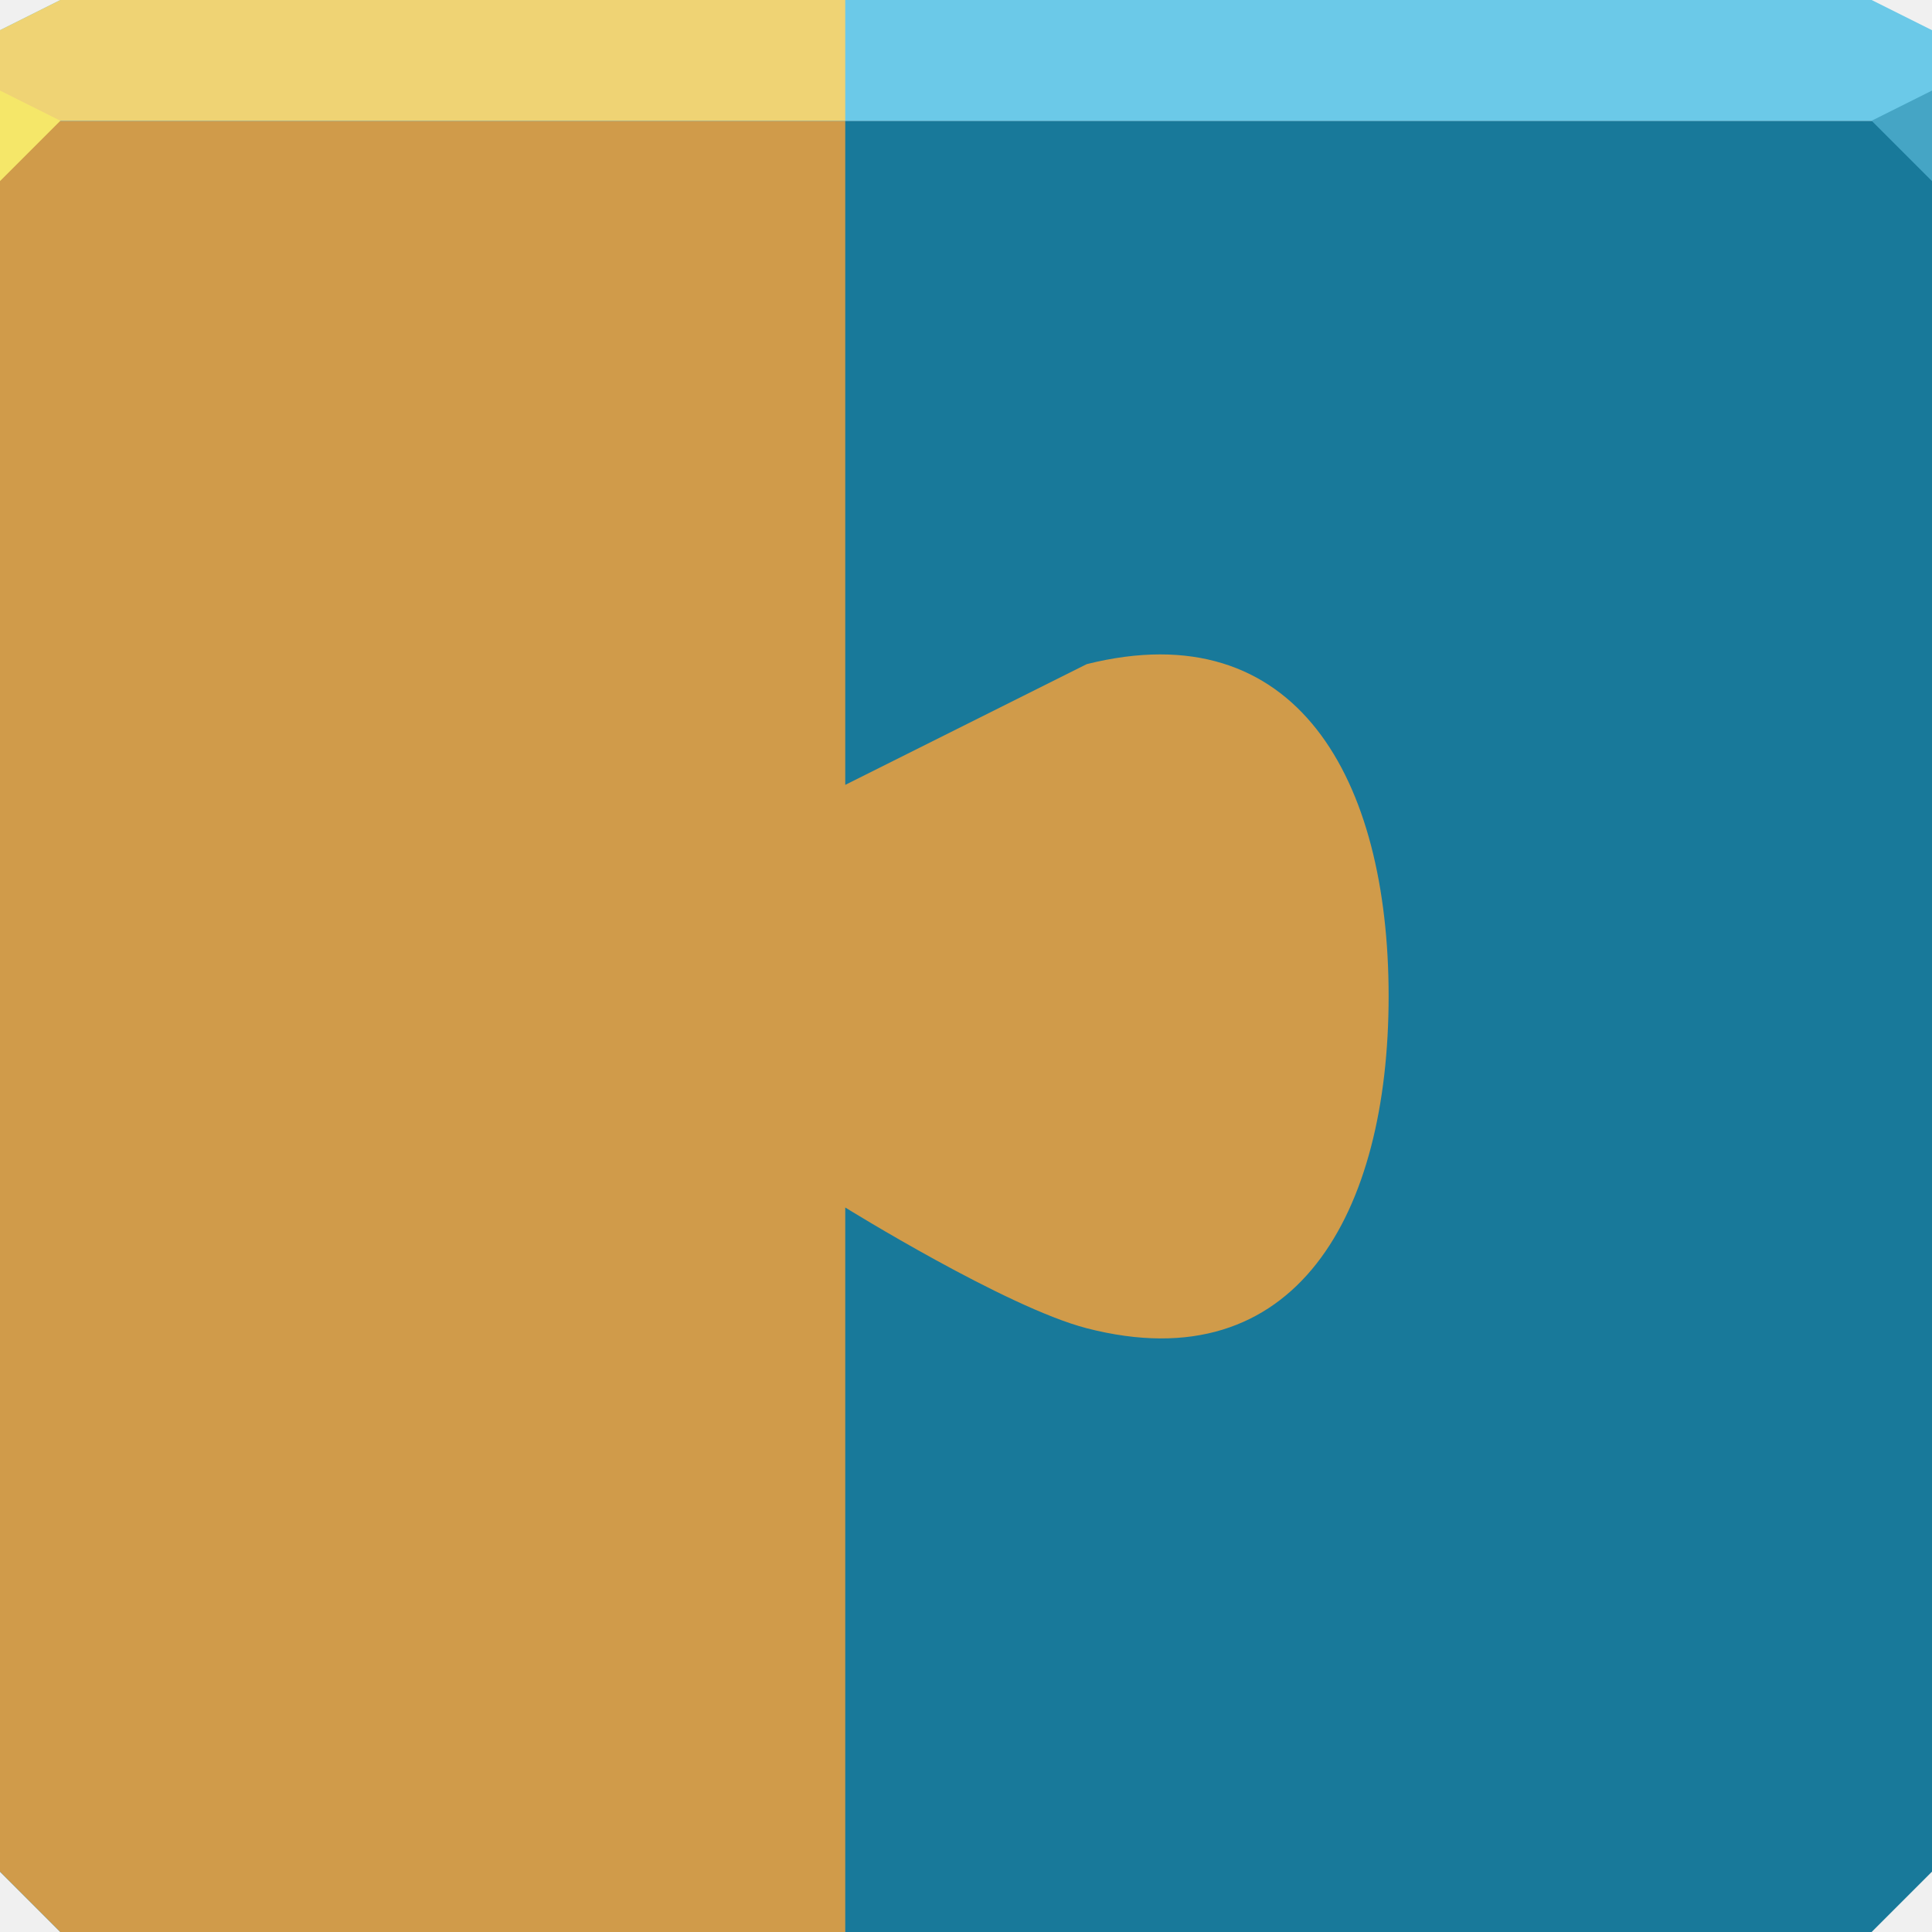
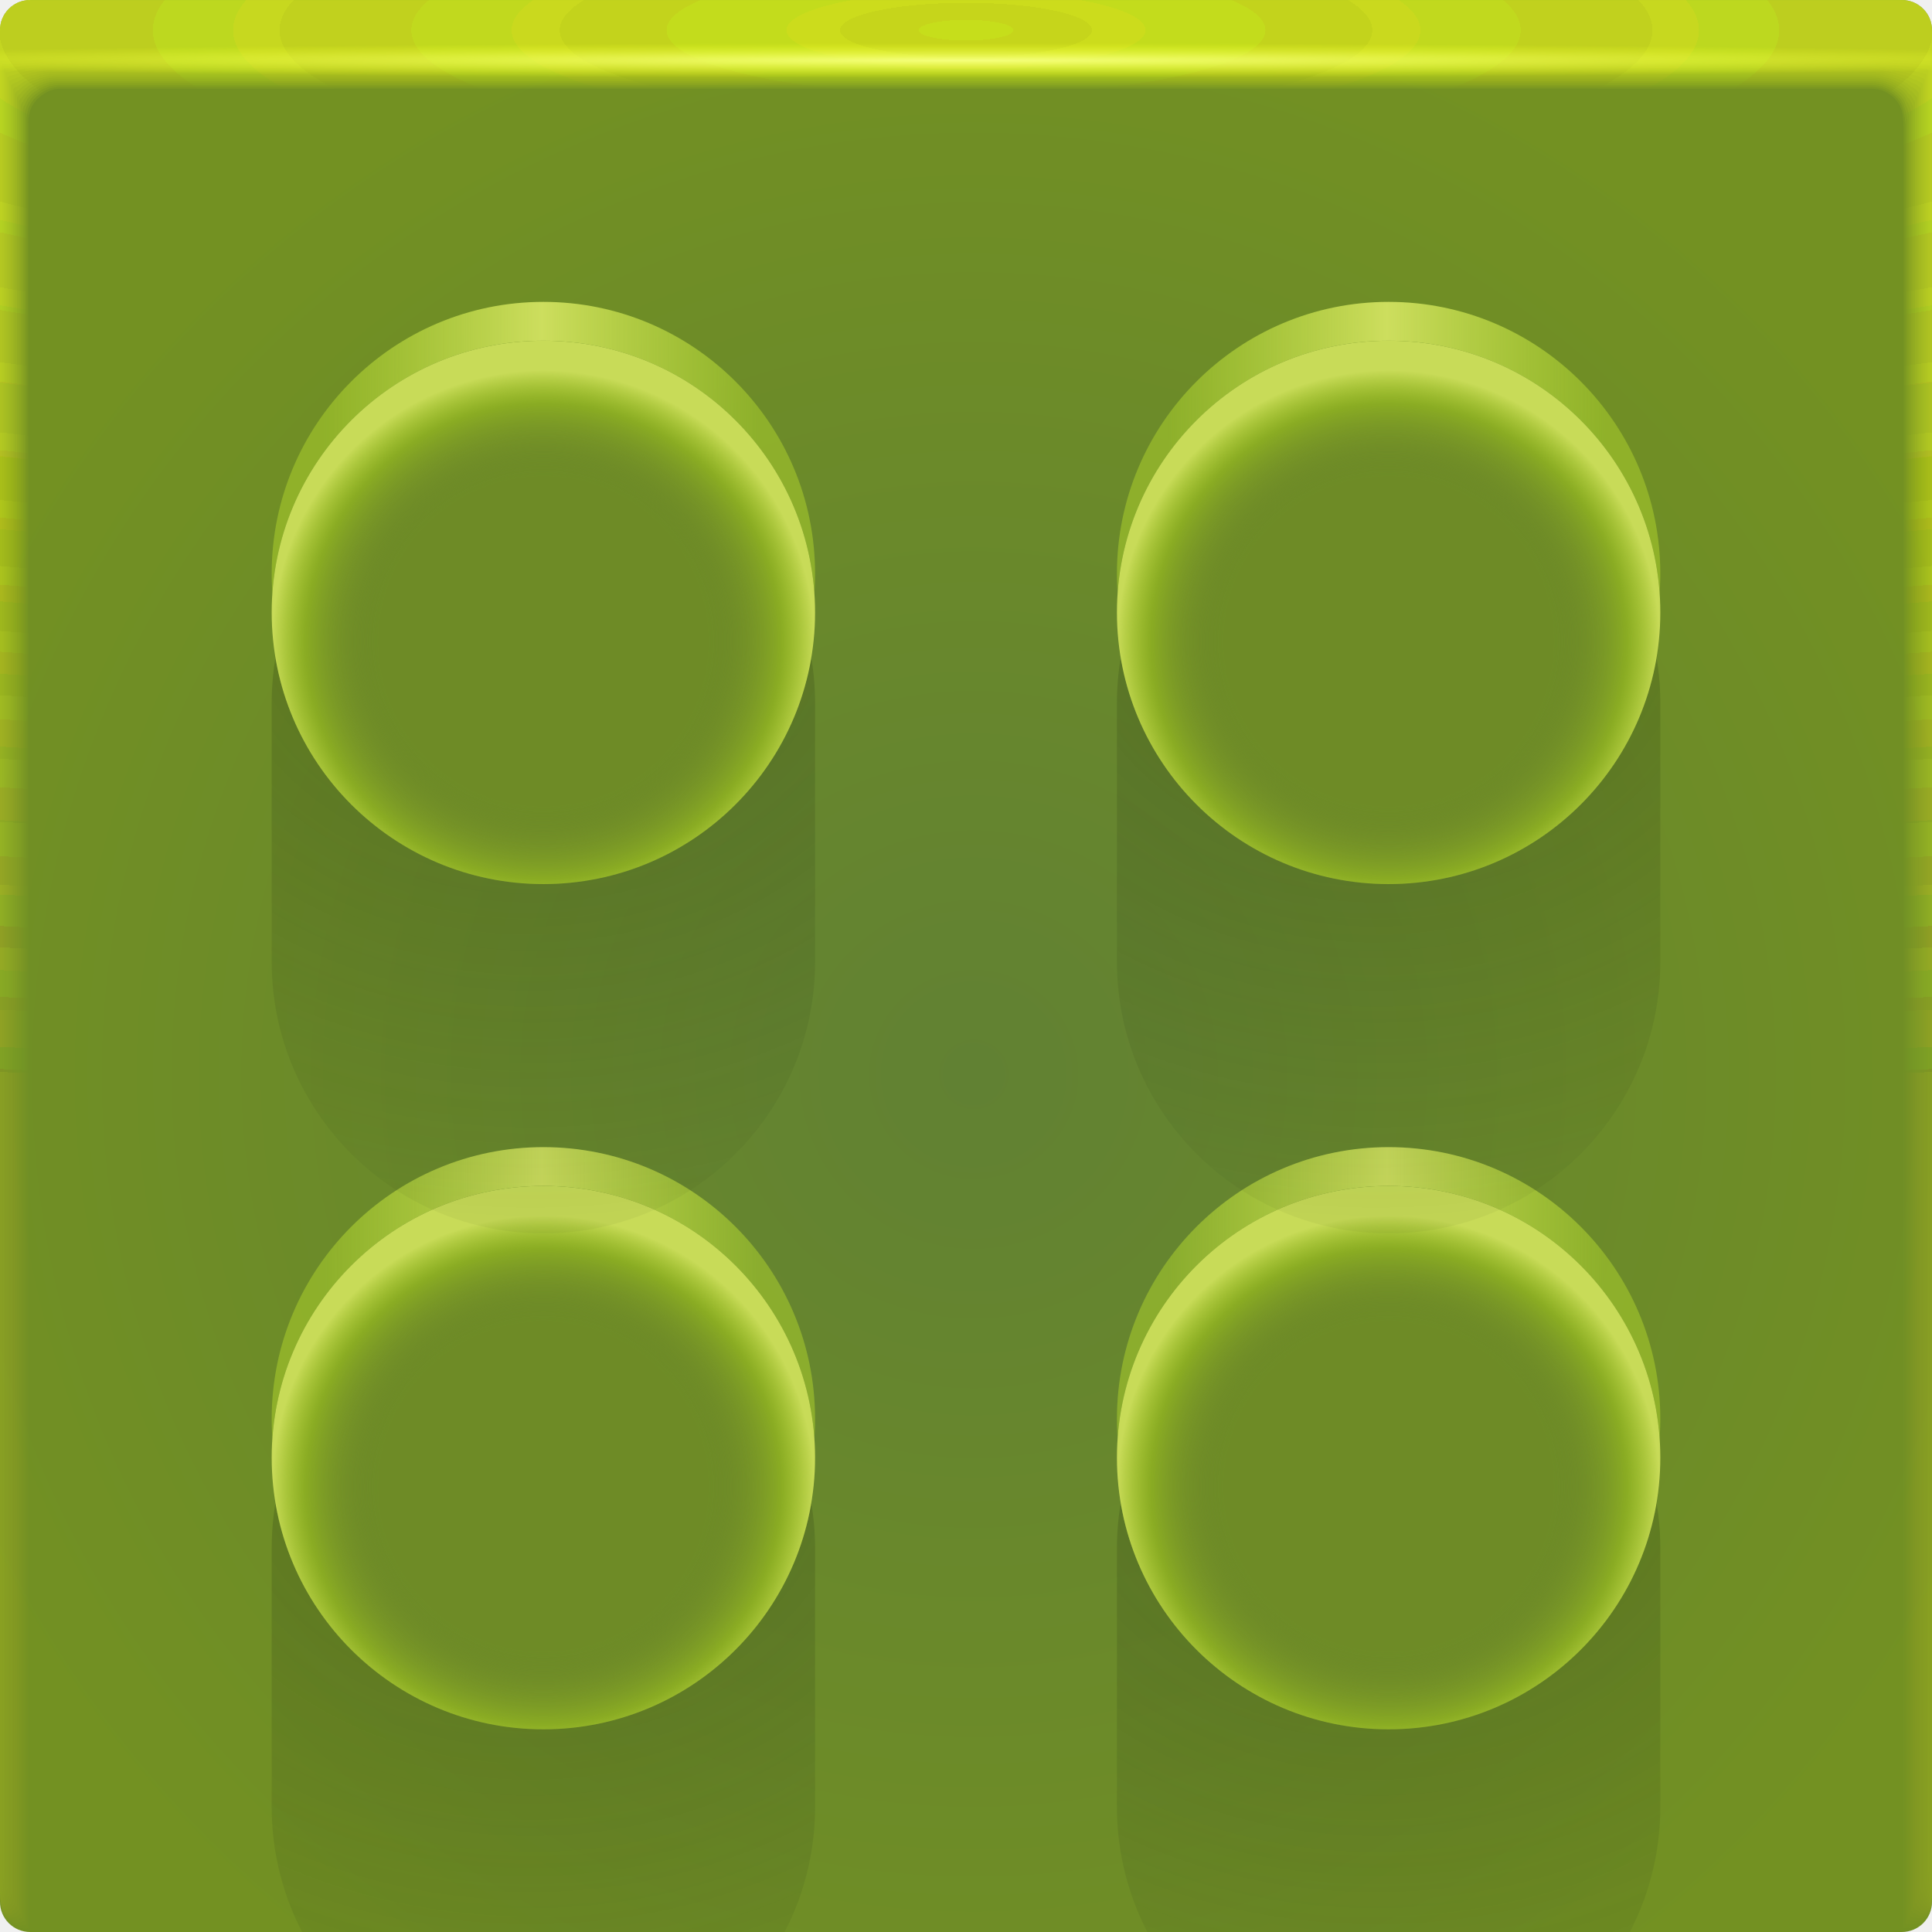
- <svg xmlns="http://www.w3.org/2000/svg" width="64" height="64" id="svg13094" version="1.1">
-   <defs id="defs13096" />
-   <path id="path3787" d="m 0,4 0,30 0,28 2,2 30,0 30,0 2,-2 0,-28 0,-30 -32,0 z" style="color:#000000;fill:#18799a;fill-opacity:1;fill-rule:nonzero;stroke:none;stroke-width:2.286;marker:none;visibility:visible;display:inline;overflow:visible;enable-background:accumulate" />
-   <path style="color:#000000;fill:#d09b4a;fill-opacity:1;fill-rule:nonzero;stroke:none;stroke-width:2.286;marker:none;visibility:visible;display:inline;overflow:visible;enable-background:accumulate" d="m 0,4 0,30 0,28 2,2 26,0 0,-24 c 0,0 5.338,3.313 8,4 6.952,1.794 10,-3.82 10,-11 0,-7.18 -3.035,-12.741 -10,-11 l -8,4 0,-22 z" id="path6498" />
-   <path id="path3794" d="M 2,0 0,1 0,4 32,4 64,4 64,1 62,0 32,0 z" style="color:#000000;fill:#6bc9e8;fill-opacity:1;fill-rule:nonzero;stroke:none;stroke-width:2.286;marker:none;visibility:visible;display:inline;overflow:visible;enable-background:accumulate" />
-   <path style="color:#000000;fill:#efd374;fill-opacity:1;fill-rule:nonzero;stroke:none;stroke-width:2.286;marker:none;visibility:visible;display:inline;overflow:visible;enable-background:accumulate" d="M 2,0 0,1 0,4 28,4 28,0 z" id="path6502" />
-   <path style="fill:#45a5c5;fill-opacity:0.997" id="path835" d="M 64,6 62,4 64,3 Z" />
-   <path d="M 1.6362264e-8,6 2,4 1.6362264e-8,3 Z" id="path3028" style="fill:#f5e769;fill-opacity:1" />
-   <g id="g3043" transform="translate(-0.6250001,0.082283)" />
-   <g id="scalable" transform="matrix(1.038589,0,0,1.038589,1214.722,1878.812)" style="fill:#ffffff" />
+ <svg xmlns="http://www.w3.org/2000/svg" xmlns:xlink="http://www.w3.org/1999/xlink" width="64" height="64" version="1.1">
+   <defs>
+     <radialGradient id="radialGradient2160630" cx="31.744" cy="35.593" r="32" gradientTransform="matrix(-1.1553,0,0,1.1553,68.931,-5.529)" gradientUnits="userSpaceOnUse">
+       <stop stop-color="#618133" offset="0" />
+       <stop stop-color="#739122" offset="1" />
+     </radialGradient>
+     <radialGradient id="radialGradient2160632" cx="35.574" cy="1.019" r="32" gradientTransform="matrix(0,1.1252,-5.1753,0,37.271,-39.029)" gradientUnits="userSpaceOnUse" xlink:href="#a-6-5" />
+     <linearGradient id="a-6-5">
+       <stop stop-color="#e0f114" stop-opacity=".09" offset="0" />
+       <stop stop-color="#c1ce20" stop-opacity=".02" offset="1" />
+     </linearGradient>
+     <radialGradient id="radialGradient2160634" cx="35.574" cy="1.036" r="32" gradientTransform="matrix(0,1.1252,-5.1753,0,37.363,-39.029)" gradientUnits="userSpaceOnUse" xlink:href="#a-6-5" />
+     <radialGradient id="radialGradient2160636" cx="35.574" cy="1.055" r="32" gradientTransform="matrix(0,1.1252,-5.1753,0,37.458,-39.029)" gradientUnits="userSpaceOnUse" xlink:href="#a-6-5" />
+     <radialGradient id="radialGradient2160638" cx="35.574" cy="1.071" r="32" gradientTransform="matrix(0,1.1252,-5.1753,0,37.544,-39.029)" gradientUnits="userSpaceOnUse" xlink:href="#a-6-5" />
+     <radialGradient id="radialGradient2160640" cx="35.574" cy="1.091" r="32" gradientTransform="matrix(0,1.1252,-5.1753,0,37.648,-39.029)" gradientUnits="userSpaceOnUse" xlink:href="#a-6-5" />
+     <radialGradient id="radialGradient2160642" cx="35.574" cy="1.113" r="32" gradientTransform="matrix(0,1.1252,-5.1753,0,37.758,-39.029)" gradientUnits="userSpaceOnUse" xlink:href="#a-6-5" />
+     <radialGradient id="radialGradient2160644" cx="35.574" cy="1.135" r="32" gradientTransform="matrix(0,1.1252,-5.1753,0,37.875,-39.029)" gradientUnits="userSpaceOnUse" xlink:href="#a-6-5" />
+     <radialGradient id="radialGradient2160646" cx="35.574" cy="1.159" r="32" gradientTransform="matrix(0,1.1252,-5.1753,0,38,-39.029)" gradientUnits="userSpaceOnUse" xlink:href="#a-6-5" />
+     <radialGradient id="radialGradient2160648" cx="35.574" cy="1.18" r="32" gradientTransform="matrix(0,1.1252,-5.1753,0,38.107,-39.029)" gradientUnits="userSpaceOnUse" xlink:href="#a-6-5" />
+     <radialGradient id="radialGradient2160650" cx="35.574" cy="1.208" r="32" gradientTransform="matrix(0,1.1252,-5.1753,0,38.252,-39.029)" gradientUnits="userSpaceOnUse" xlink:href="#a-6-5" />
+     <radialGradient id="radialGradient2160652" cx="35.574" cy="1.239" r="32" gradientTransform="matrix(0,1.1252,-5.1753,0,38.411,-39.029)" gradientUnits="userSpaceOnUse" xlink:href="#a-6-5" />
+     <radialGradient id="radialGradient2160654" cx="35.574" cy="1.273" r="32" gradientTransform="matrix(0,1.1252,-5.1753,0,38.587,-39.029)" gradientUnits="userSpaceOnUse" xlink:href="#a-6-5" />
+     <radialGradient id="radialGradient2160656" cx="35.574" cy="1.304" r="32" gradientTransform="matrix(0,1.1252,-5.1753,0,38.75,-39.029)" gradientUnits="userSpaceOnUse" xlink:href="#a-6-5" />
+     <radialGradient id="radialGradient2160658" cx="35.574" cy="1.346" r="32" gradientTransform="matrix(0,1.1252,-5.1753,0,38.966,-39.029)" gradientUnits="userSpaceOnUse" xlink:href="#a-6-5" />
+     <radialGradient id="radialGradient2160660" cx="35.574" cy="1.393" r="32" gradientTransform="matrix(0,1.1252,-5.1753,0,39.208,-39.029)" gradientUnits="userSpaceOnUse" xlink:href="#a-6-5" />
+     <radialGradient id="radialGradient2160662" cx="35.574" cy="1.439" r="32" gradientTransform="matrix(0,1.1252,-5.1753,0,39.446,-39.029)" gradientUnits="userSpaceOnUse" xlink:href="#a-6-5" />
+     <radialGradient id="radialGradient2160664" cx="36.463" cy="1.498" r="32" gradientTransform="matrix(0 .018045 -1.2755 0 33.91 1.3415)" gradientUnits="userSpaceOnUse">
+       <stop stop-color="#f5ff7d" offset="0" />
+       <stop stop-color="#eeff1e" stop-opacity="0" offset="1" />
+     </radialGradient>
+     <linearGradient id="linearGradient26473" x1="10" x2="26.867" y1="20.5" y2="20.5" gradientTransform="matrix(.85714 0 0 .85714 1.1429 1.4286)" gradientUnits="userSpaceOnUse">
+       <stop stop-color="#b0d62d" stop-opacity=".492" offset="0" />
+       <stop stop-color="#cdde5e" offset=".5" />
+       <stop stop-color="#b0d62d" stop-opacity=".492" offset="1" />
+     </linearGradient>
+     <radialGradient id="radialGradient54339" cx="12.546" cy="30.714" r="10.5" gradientTransform="matrix(0 1.9908 -2.2857 0 86.776 -5.5479)" gradientUnits="userSpaceOnUse">
+       <stop stop-color="#314316" stop-opacity=".364" offset="0" />
+       <stop stop-color="#314316" stop-opacity=".056" offset="1" />
+     </radialGradient>
+     <radialGradient id="radialGradient109422" cx="18.5" cy="22.819" r="10.5" gradientTransform="matrix(.85502 0 0 .85502 1.1821 1.7373)" gradientUnits="userSpaceOnUse">
+       <stop stop-color="#6c8b29" stop-opacity=".003" offset="0" />
+       <stop stop-color="#607331" stop-opacity=".004" offset=".609" />
+       <stop stop-color="#a8ce20" stop-opacity=".485" offset=".878" />
+       <stop stop-color="#c8db58" offset="1" />
+     </radialGradient>
+   </defs>
+   <g transform="translate(3.2081e-5)">
+     <path d="m1 0c-0.554 0-1 0.446-1 1v62c0 0.554 0.446 1 1 1h62c0.554 0 1-0.446 1-1v-62c0-0.554-0.446-1-1-1z" fill="url(#radialGradient2160630)" />
+     <g transform="translate(0 .0015035)">
+       <path d="m1 0c-0.554 0-1 0.446-1 1v62-0.224 0.224-61h1.752c19.15 2e-3 39.445 0 60.213 0h2.035v61-0.334 0.334-62a0.998 0.998 0 0 0-1-1z" fill="url(#radialGradient2160632)" />
+       <path d="m1 0a0.998 0.998 0 0 0-1 1.006v61.98-0.197c0-0.277 4e-3 -0.184 0.01 0.246 0.012 0.016 0.03-0.297 0.052-0.897v-60c0.072-9e-3 0.133-0.013 0.185-0.013 0.29-0.016 0.357-0.032 0.774-0.044 0.246-0.011 0.496-0.019 0.747-0.019 19.183 2e-3 39.392 0 60.2 0 0.346 0 0.689 0.012 1.023 0.03 0.268 0.01 0.389 0.02 0.52 0.033 0.106 0 0.22 0.01 0.427 0.028v59.744c0.027 0.754 0.05 1.148 0.059 1.123l3e-3 -0.334v0.286-61.762c0-0.143 0-0.22-2e-3 -0.224a0.996 0.996 0 0 0-1.012-0.986h-61.986" fill="url(#radialGradient2160634)" />
+       <path d="m1 0a0.998 0.998 0 0 0-1 1.006v61.966-0.169c0-0.245 8e-3 -0.145 0.021 0.266 0.022 0.034 0.06-0.247 0.104-0.807v-59.988a0.744 0.744 0 0 1 0.173-0.025c0.27-0.031 0.341-0.064 0.743-0.088 0.242-0.022 0.492-0.037 0.742-0.037 19.217 2e-3 39.34 0 60.187 0 0.347 0 0.69 0.024 1.013 0.06 0.256 0.02 0.372 0.042 0.494 0.065 0.1 0 0.206 0.02 0.398 0.057v59.731c0.055 0.703 0.102 1.052 0.119 1.003 4e-3 -0.154 6e-3 -0.265 6e-3 -0.333v0.237-61.748c0-0.139 0-0.215-3e-3 -0.224a0.994 0.994 0 0 0-0.807-0.952 1.025 1.025 0 0 0-0.217-0.02h-61.973" fill="url(#radialGradient2160636)" />
+       <path d="m1 0a0.998 0.998 0 0 0-1 1.005v61.953-0.14c0-0.213 0.012-0.107 0.031 0.287 0.034 0.05 0.091-0.198 0.156-0.718v-59.974a0.45 0.45 0 0 1 0.16-0.037c0.252-0.048 0.327-0.097 0.715-0.132 0.238-0.034 0.487-0.056 0.737-0.056 19.25 2e-3 39.286 0 60.173 0 0.348 0 0.688 0.036 1.001 0.09 0.244 0.029 0.356 0.062 0.47 0.098 0.091 0 0.19 0.03 0.37 0.085v59.718c0.082 0.653 0.151 0.957 0.176 0.884 7e-3 -0.152 0.01-0.262 0.01-0.333v0.188-61.734c0-0.135 0-0.21-4e-3 -0.224a0.992 0.992 0 0 0-0.819-0.94 1.041 1.041 0 0 0-0.217-0.018h-61.96" fill="url(#radialGradient2160638)" />
+       <path d="m1 0a0.998 0.998 0 0 0-1 1.005v61.939-0.113c0-0.18 0.015-0.068 0.042 0.308 0.045 0.067 0.121-0.149 0.208-0.629v-59.96a0.312 0.312 0 0 1 0.148-0.05c0.232-0.063 0.311-0.128 0.684-0.176 0.234-0.044 0.483-0.074 0.732-0.074 19.284 2e-3 39.234 0 60.16 0 0.35 0 0.689 0.048 0.991 0.12 0.232 0.039 0.34 0.083 0.444 0.13 0.085 0 0.176 0.04 0.341 0.114v59.704c0.11 0.603 0.203 0.862 0.236 0.764 0.01-0.148 0.014-0.259 0.014-0.333v0.14-61.721c0-0.13-2e-3 -0.206-6e-3 -0.224a0.991 0.991 0 0 0-0.83-0.927 1.066 1.066 0 0 0-0.22-0.017h-61.944" fill="url(#radialGradient2160640)" />
+       <path d="m1 0a0.998 0.998 0 0 0-1 1.004v61.926-0.084c0-0.148 0.02-0.029 0.052 0.328 0.056 0.084 0.152-0.099 0.26-0.539v-59.949c0.053-0.04 0.097-0.061 0.136-0.061 0.212-0.08 0.297-0.16 0.655-0.22 0.23-0.056 0.477-0.093 0.727-0.093 19.317 2e-3 39.18 0 60.147 0 0.35 0 0.688 0.06 0.98 0.151 0.22 0.047 0.322 0.102 0.418 0.162 0.078 0 0.162 0.049 0.313 0.142v59.69c0.137 0.553 0.253 0.767 0.295 0.645a4.73 4.73 0 0 0 0.017-0.332v0.09-61.705c0-0.126-2e-3 -0.202-7e-3 -0.224a0.99 0.99 0 0 0-0.843-0.914 1.099 1.099 0 0 0-0.218-0.017h-61.932" fill="url(#radialGradient2160642)" />
+       <path d="m1 0a0.998 0.998 0 0 0-1 1.004v61.912-0.056c0-0.117 0.023 0.01 0.063 0.349 0.067 0.1 0.182-0.05 0.312-0.45v-59.935c0.048-0.049 0.088-0.074 0.123-0.074 0.193-0.095 0.282-0.192 0.626-0.264 0.225-0.067 0.472-0.11 0.721-0.11h60.133c0.352 0 0.688 0.071 0.97 0.18a0.944 0.944 0 0 1 0.393 0.194c0.07 0 0.147 0.059 0.284 0.17v59.68c0.164 0.502 0.304 0.671 0.354 0.524 0.014-0.14 0.02-0.25 0.02-0.331v0.042-61.695c0-0.121-2e-3 -0.197-9e-3 -0.224a0.99 0.99 0 0 0-0.854-0.902 1.142 1.142 0 0 0-0.218-0.014h-61.918" fill="url(#radialGradient2160644)" />
+       <path d="m1 0a0.998 0.998 0 0 0-1 1.004v61.898-0.029c0-0.084 0.027 0.049 0.073 0.37 0.079 0.117 0.212 0 0.365-0.36v-59.923c0.043-0.057 0.079-0.086 0.11-0.086 0.174-0.112 0.267-0.225 0.596-0.309a2.19 2.19 0 0 1 0.717-0.129c19.385 2e-3 39.075 0 60.12 0 0.353 0 0.687 0.084 0.958 0.211 0.196 0.066 0.29 0.144 0.368 0.227 0.063 0 0.132 0.068 0.256 0.199v59.665c0.192 0.452 0.354 0.576 0.413 0.404a3.11 3.11 0 0 0 0.024-0.33v-61.687c0-0.117-4e-3 -0.193-0.01-0.224a0.99 0.99 0 0 0-0.868-0.89 1.198 1.198 0 0 0-0.217-0.011h-61.905" fill="url(#radialGradient2160646)" />
+       <path d="m1 0a0.998 0.998 0 0 0-1 1.003v61.885c0-0.052 0.03 0.087 0.084 0.39 0.09 0.135 0.242 0.05 0.416-0.27v-59.911c0.038-0.063 0.07-0.097 0.099-0.097 0.154-0.127 0.251-0.257 0.566-0.352 0.217-0.089 0.463-0.148 0.711-0.148 19.418 2e-3 39.022 0 60.107 0 0.355 0 0.687 0.096 0.947 0.242a0.723 0.723 0 0 1 0.343 0.258c0.056 0 0.118 0.079 0.227 0.227v59.651c0.22 0.402 0.406 0.482 0.473 0.285 0.018-0.132 0.027-0.243 0.027-0.33v-61.721c0-0.113-4e-3 -0.188-0.012-0.224a0.99 0.99 0 0 0-0.879-0.877 1.273 1.273 0 0 0-0.218-0.011h-61.89" fill="url(#radialGradient2160648)" />
+       <path d="m1 0a0.998 0.998 0 0 0-1 1.003v61.899c0-0.02 0.035 0.126 0.094 0.41 0.101 0.152 0.273 0.1 0.468-0.18v-59.897c0.034-0.073 0.062-0.11 0.087-0.11 0.135-0.143 0.236-0.29 0.536-0.397 0.213-0.1 0.459-0.166 0.707-0.166 19.452 2e-3 38.969 0 60.093 0 0.356 0 0.687 0.108 0.936 0.272a0.678 0.678 0 0 1 0.317 0.29c0.05 0 0.103 0.089 0.2 0.256v59.64c0.246 0.352 0.455 0.386 0.531 0.165 0.02-0.128 0.03-0.239 0.03-0.33v-61.755c0-0.108-4e-3 -0.184-0.013-0.224a0.99 0.99 0 0 0-0.891-0.864 1.376 1.376 0 0 0-0.218-0.01h-61.877" fill="url(#radialGradient2160650)" />
+       <path d="m1 0a0.998 0.998 0 0 0-1 1.002v61.913c0 0.013 0.039 0.165 0.105 0.432 0.112 0.168 0.303 0.148 0.52-0.092v-59.882c0.029-0.081 0.053-0.123 0.074-0.123 0.116-0.159 0.222-0.321 0.507-0.44 0.209-0.111 0.454-0.185 0.701-0.185 19.486 2e-3 38.916 0 60.08 0 0.357 0 0.687 0.12 0.925 0.302a0.66 0.66 0 0 1 0.292 0.323c0.043 0 0.089 0.098 0.171 0.284v59.626c0.275 0.302 0.507 0.29 0.591 0.046 0.022-0.125 0.034-0.236 0.034-0.33v-61.791c0-0.104-5e-3 -0.18-0.016-0.224a0.99 0.99 0 0 0-0.903-0.852 1.514 1.514 0 0 0-0.218-8e-3h-61.863" fill="url(#radialGradient2160652)" />
+       <path d="m1 0a0.998 0.998 0 0 0-1 1.002v61.928c0 0.045 0.042 0.203 0.115 0.453 0.123 0.184 0.333 0.197 0.572-3e-3v-59.87c0.024-0.089 0.045-0.135 0.062-0.135 0.097-0.174 0.207-0.353 0.478-0.484 0.204-0.122 0.448-0.203 0.696-0.203 19.519 2e-3 38.863 0 60.067 0a1.4 1.4 0 0 1 0.914 0.332c0.15 0.103 0.224 0.225 0.267 0.355 0.035 0 0.073 0.108 0.142 0.313v59.612c0.302 0.251 0.557 0.196 0.65-0.074a1.7 1.7 0 0 0 0.037-0.33v-61.825c0-0.1-6e-3 -0.175-0.017-0.224a0.99 0.99 0 0 0-0.915-0.84 1.712 1.712 0 0 0-0.218-7e-3h-61.85" fill="url(#radialGradient2160654)" />
+       <path d="m1 0a0.998 0.998 0 0 0-1 1.002v61.942c0 0.077 0.046 0.242 0.126 0.473 0.134 0.201 0.363 0.246 0.624 0.086v-59.856c0.02-0.097 0.035-0.147 0.05-0.147a0.981 0.981 0 0 1 0.447-0.529c0.2-0.133 0.444-0.221 0.691-0.221 19.553 2e-3 38.811 0 60.053 0 0.36 0 0.686 0.144 0.903 0.362a0.688 0.688 0 0 1 0.242 0.388c0.028 0 0.059 0.118 0.114 0.341v59.598c0.33 0.2 0.608 0.1 0.709-0.194 0.026-0.117 0.04-0.228 0.04-0.329v-61.86c0-0.095-6e-3 -0.17-0.018-0.224a0.991 0.991 0 0 0-0.927-0.827 2.015 2.015 0 0 0-0.218-5e-3h-61.836" fill="url(#radialGradient2160656)" />
+       <path d="m1 0a0.998 0.998 0 0 0-1 1.001v61.956c0 0.11 0.05 0.281 0.136 0.494 0.146 0.218 0.394 0.296 0.677 0.176v-59.843c0.014-0.105 0.026-0.16 0.036-0.16a0.967 0.967 0 0 1 0.419-0.572c0.196-0.144 0.439-0.24 0.686-0.24 19.586 2e-3 38.758 0 60.04 0 0.36 0 0.685 0.156 0.892 0.392a0.73 0.73 0 0 1 0.216 0.42c0.021 0 0.044 0.128 0.086 0.37v59.585c0.356 0.15 0.658 5e-3 0.768-0.314 0.029-0.114 0.044-0.224 0.044-0.328v-61.895c0-0.09-7e-3 -0.166-0.02-0.224a0.992 0.992 0 0 0-0.94-0.814 2.524 2.524 0 0 0-0.217-5e-3h-61.823" fill="url(#radialGradient2160658)" />
+       <path d="m1 0a0.998 0.998 0 0 0-1 1v61.972c0 0.142 0.054 0.32 0.147 0.515a0.643 0.643 0 0 0 0.728 0.265v-59.83c0.01-0.114 0.018-0.172 0.025-0.172a0.97 0.97 0 0 1 0.389-0.617c0.192-0.155 0.434-0.258 0.68-0.258 19.62 2e-3 38.705 0 60.027 0 0.362 0 0.686 0.168 0.882 0.422a0.794 0.794 0 0 1 0.19 0.453c0.015 0 0.03 0.137 0.057 0.398v59.572c0.385 0.1 0.71-0.09 0.828-0.434 0.03-0.11 0.047-0.22 0.047-0.328v-61.93c0-0.086-7e-3 -0.161-0.021-0.224a0.994 0.994 0 0 0-0.951-0.802 3.563 3.563 0 0 0-0.219-2e-3h-61.809" fill="url(#radialGradient2160660)" />
+       <path d="m1 0a0.998 0.998 0 0 0-1 1v61.986c0 0.174 0.058 0.358 0.157 0.535a0.802 0.802 0 0 0 0.78 0.355v-59.816c5e-3 -0.122 0.01-0.185 0.013-0.185a0.987 0.987 0 0 1 0.36-0.66c0.187-0.166 0.429-0.277 0.675-0.277 19.653 2e-3 38.652 0 60.013 0 0.363 0 0.685 0.18 0.87 0.452a0.876 0.876 0 0 1 0.166 0.485c7e-3 0 0.015 0.147 0.028 0.427v59.558c0.412 0.05 0.76-0.186 0.887-0.553a1.1 1.1 0 0 0 0.05-0.328v-61.965a0.996 0.996 0 0 0-0.985-1.014 6.67 6.67 0 0 0-0.219 0h-61.795" fill="url(#radialGradient2160662)" />
+       <path d="m1 0a0.998 0.998 0 0 0-1 1v2h64v-1.998a0.998 0.998 0 0 0-1-1h-62z" fill="url(#radialGradient2160664)" />
+     </g>
+   </g>
+   <use transform="translate(28,28)" width="100%" height="100%" xlink:href="#g1098" />
+   <use transform="translate(0,28)" width="100%" height="100%" xlink:href="#g1098" />
+   <g id="g1098" transform="translate(1)">
+     <rect x="8" y="14.286" width="18" height="26.571" rx="9" ry="9" fill="url(#radialGradient54339)" stop-color="#000000" />
+     <circle cx="17" cy="19" r="9" fill="url(#linearGradient26473)" stop-color="#000000" stroke-linecap="round" stroke-width="2" />
+     <circle cx="17" cy="20.286" r="9" fill="#6e8c26" stop-color="#000000" stroke-linecap="round" stroke-width="2" />
+     <circle cx="17" cy="20.286" r="9" fill="url(#radialGradient109422)" stop-color="#000000" />
+   </g>
+   <use transform="translate(28)" width="100%" height="100%" xlink:href="#g1098" />
</svg>
